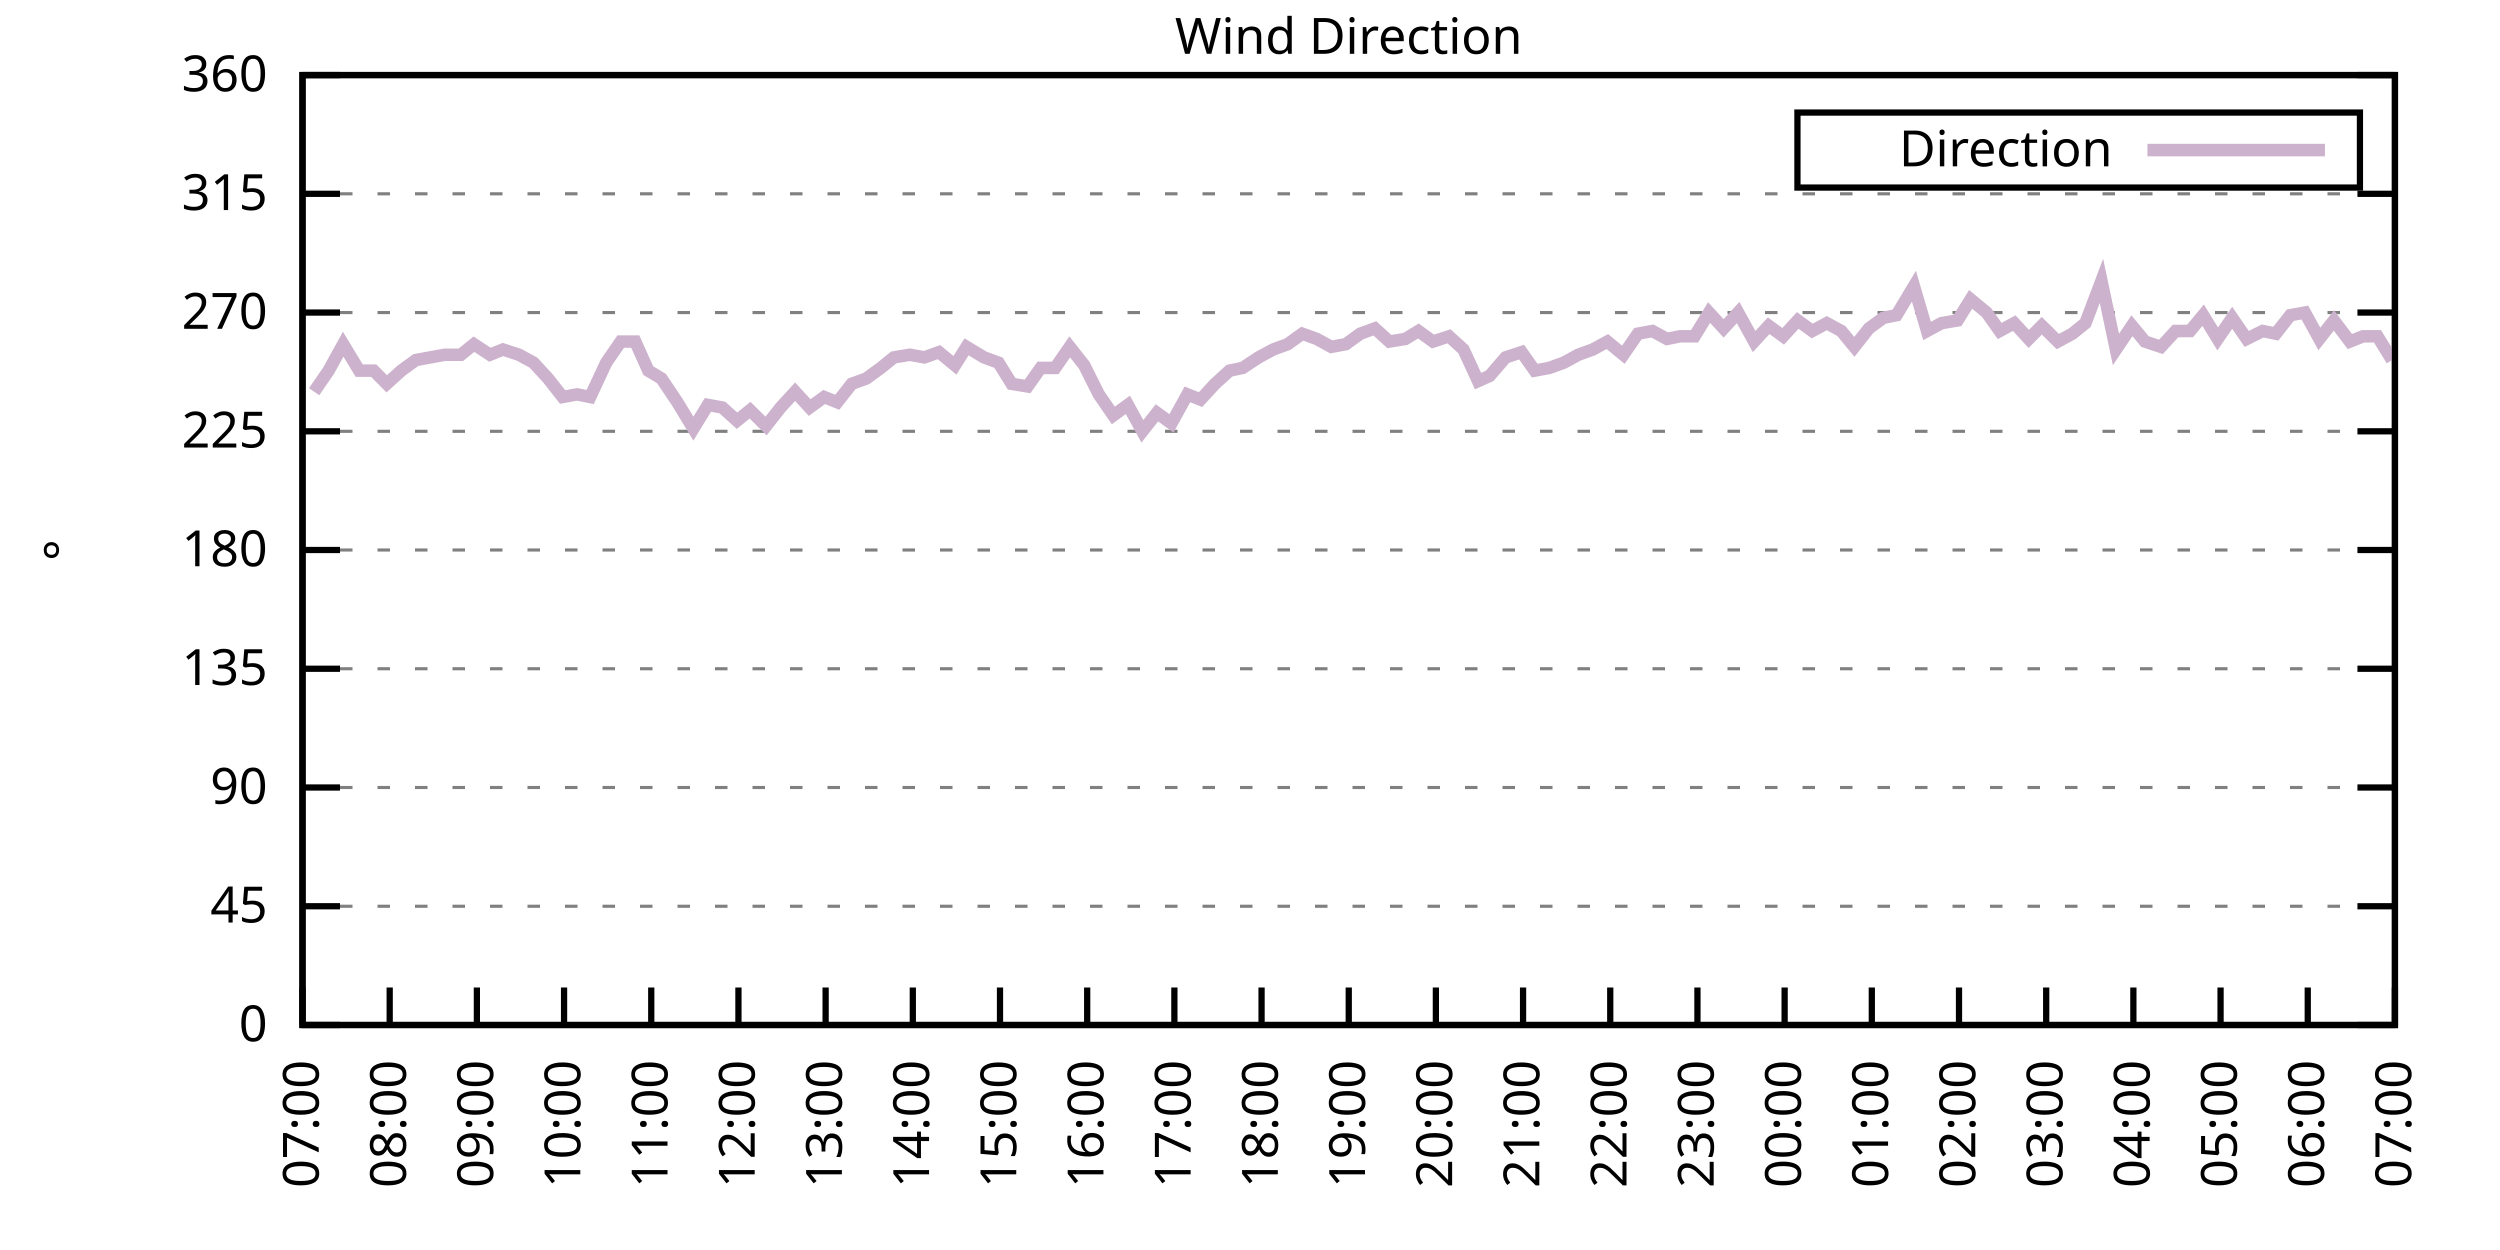
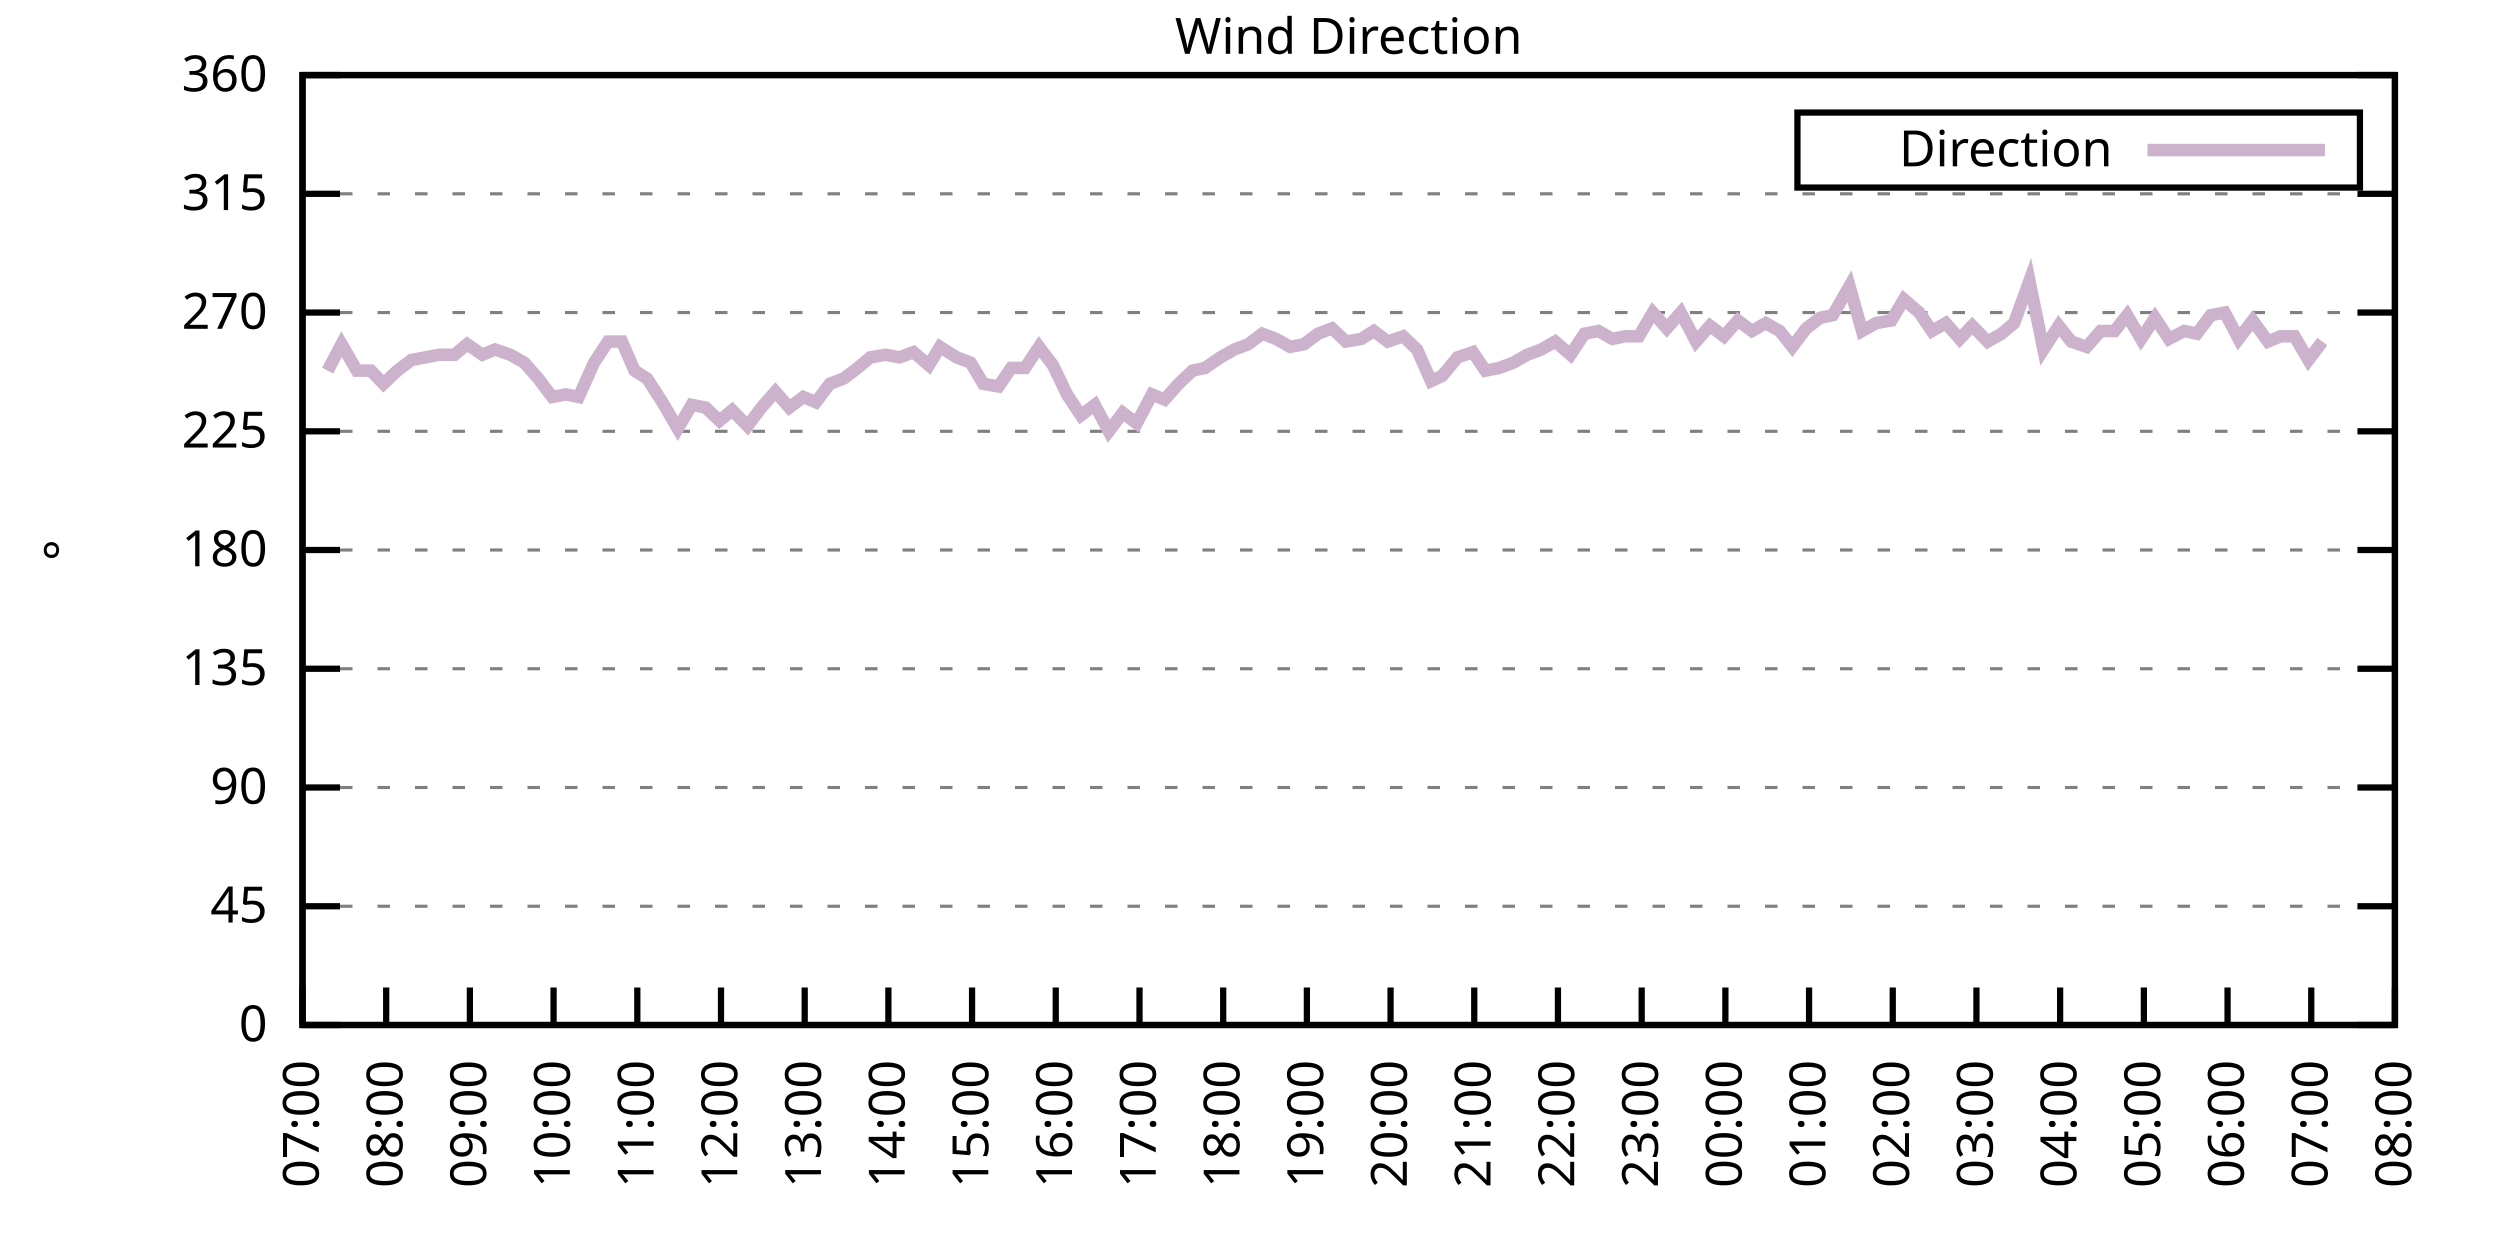
<svg xmlns="http://www.w3.org/2000/svg" xmlns:xlink="http://www.w3.org/1999/xlink" width="400" height="200" viewBox="0 0 400 200">
  <g id="gnuplot_canvas">
    <rect x="0" y="0" width="400" height="200" fill="none" />
    <defs>
      <circle id="gpDot" r="0.5" stroke-width="0.5" stroke="currentColor" />
      <path id="gpPt0" stroke-width="0.333" stroke="currentColor" d="M-1,0 h2 M0,-1 v2" />
      <path id="gpPt1" stroke-width="0.333" stroke="currentColor" d="M-1,-1 L1,1 M1,-1 L-1,1" />
      <path id="gpPt2" stroke-width="0.333" stroke="currentColor" d="M-1,0 L1,0 M0,-1 L0,1 M-1,-1 L1,1 M-1,1 L1,-1" />
      <rect id="gpPt3" stroke-width="0.333" stroke="currentColor" x="-1" y="-1" width="2" height="2" />
      <rect id="gpPt4" stroke-width="0.333" stroke="currentColor" fill="currentColor" x="-1" y="-1" width="2" height="2" />
      <circle id="gpPt5" stroke-width="0.333" stroke="currentColor" cx="0" cy="0" r="1" />
      <use xlink:href="#gpPt5" id="gpPt6" fill="currentColor" stroke="none" />
      <path id="gpPt7" stroke-width="0.333" stroke="currentColor" d="M0,-1.33 L-1.33,0.67 L1.33,0.67 z" />
      <use xlink:href="#gpPt7" id="gpPt8" fill="currentColor" stroke="none" />
      <use xlink:href="#gpPt7" id="gpPt9" stroke="currentColor" transform="rotate(180)" />
      <use xlink:href="#gpPt9" id="gpPt10" fill="currentColor" stroke="none" />
      <use xlink:href="#gpPt3" id="gpPt11" stroke="currentColor" transform="rotate(45)" />
      <use xlink:href="#gpPt11" id="gpPt12" fill="currentColor" stroke="none" />
      <path id="gpPt13" stroke-width="0.333" stroke="currentColor" d="M0,1.330 L1.265,0.411 L0.782,-1.067 L-0.782,-1.076 L-1.265,0.411 z" />
      <use xlink:href="#gpPt13" id="gpPt14" fill="currentColor" stroke="none" />
      <filter id="textbox" filterUnits="objectBoundingBox" x="0" y="0" height="1" width="1">
        <feFlood flood-color="white" flood-opacity="1" result="bgnd" />
        <feComposite in="SourceGraphic" in2="bgnd" operator="atop" />
      </filter>
      <filter id="greybox" filterUnits="objectBoundingBox" x="0" y="0" height="1" width="1">
        <feFlood flood-color="lightgrey" flood-opacity="1" result="grey" />
        <feComposite in="SourceGraphic" in2="grey" operator="atop" />
      </filter>
    </defs>
    <g fill="none" color="white" stroke="currentColor" stroke-width="1.00" stroke-linecap="butt" stroke-linejoin="miter">
</g>
    <g fill="none" color="black" stroke="currentColor" stroke-width="1.00" stroke-linecap="butt" stroke-linejoin="miter">
      <g stroke="none" shape-rendering="crispEdges">
        <polygon fill="rgb(255, 255, 255)" points="48.40,164.00 383.18,164.00 383.18,12.02 48.40,12.02 " />
      </g>
    </g>
    <g fill="none" color="black" stroke="currentColor" stroke-width="1.00" stroke-linecap="butt" stroke-linejoin="miter">
</g>
    <g fill="none" color="black" stroke="black" stroke-width="0.50" stroke-linecap="butt" stroke-linejoin="miter">
</g>
    <g fill="none" color="gray" stroke="currentColor" stroke-width="0.50" stroke-linecap="butt" stroke-linejoin="miter">
      <path stroke="gray" stroke-dasharray="2,4" class="gridline" d="M48.40,164.00 L383.19,164.00  " />
    </g>
    <g fill="none" color="gray" stroke="gray" stroke-width="1.00" stroke-linecap="butt" stroke-linejoin="miter">
</g>
    <g fill="none" color="black" stroke="currentColor" stroke-width="1.00" stroke-linecap="butt" stroke-linejoin="miter">
      <path stroke="black" d="M48.40,164.00 L54.40,164.00 M383.19,164.00 L377.19,164.00  " />
      <g transform="translate(42.80,166.60)" stroke="none" fill="black" font-family="Sans" font-size="8.00" text-anchor="end">
        <text>
          <tspan font-family="Sans"> 0</tspan>
        </text>
      </g>
    </g>
    <g fill="none" color="black" stroke="currentColor" stroke-width="1.00" stroke-linecap="butt" stroke-linejoin="miter">
</g>
    <g fill="none" color="black" stroke="black" stroke-width="0.50" stroke-linecap="butt" stroke-linejoin="miter">
</g>
    <g fill="none" color="gray" stroke="currentColor" stroke-width="0.50" stroke-linecap="butt" stroke-linejoin="miter">
      <path stroke="gray" stroke-dasharray="2,4" class="gridline" d="M48.40,145.00 L383.19,145.00  " />
    </g>
    <g fill="none" color="gray" stroke="gray" stroke-width="1.00" stroke-linecap="butt" stroke-linejoin="miter">
</g>
    <g fill="none" color="black" stroke="currentColor" stroke-width="1.00" stroke-linecap="butt" stroke-linejoin="miter">
      <path stroke="black" d="M48.40,145.00 L54.40,145.00 M383.19,145.00 L377.19,145.00  " />
      <g transform="translate(42.80,147.60)" stroke="none" fill="black" font-family="Sans" font-size="8.00" text-anchor="end">
        <text>
          <tspan font-family="Sans"> 45</tspan>
        </text>
      </g>
    </g>
    <g fill="none" color="black" stroke="currentColor" stroke-width="1.00" stroke-linecap="butt" stroke-linejoin="miter">
</g>
    <g fill="none" color="black" stroke="black" stroke-width="0.50" stroke-linecap="butt" stroke-linejoin="miter">
</g>
    <g fill="none" color="gray" stroke="currentColor" stroke-width="0.50" stroke-linecap="butt" stroke-linejoin="miter">
      <path stroke="gray" stroke-dasharray="2,4" class="gridline" d="M48.40,126.00 L383.19,126.00  " />
    </g>
    <g fill="none" color="gray" stroke="gray" stroke-width="1.00" stroke-linecap="butt" stroke-linejoin="miter">
</g>
    <g fill="none" color="black" stroke="currentColor" stroke-width="1.00" stroke-linecap="butt" stroke-linejoin="miter">
      <path stroke="black" d="M48.40,126.00 L54.40,126.00 M383.19,126.00 L377.19,126.00  " />
      <g transform="translate(42.80,128.60)" stroke="none" fill="black" font-family="Sans" font-size="8.00" text-anchor="end">
        <text>
          <tspan font-family="Sans"> 90</tspan>
        </text>
      </g>
    </g>
    <g fill="none" color="black" stroke="currentColor" stroke-width="1.00" stroke-linecap="butt" stroke-linejoin="miter">
</g>
    <g fill="none" color="black" stroke="black" stroke-width="0.50" stroke-linecap="butt" stroke-linejoin="miter">
</g>
    <g fill="none" color="gray" stroke="currentColor" stroke-width="0.50" stroke-linecap="butt" stroke-linejoin="miter">
      <path stroke="gray" stroke-dasharray="2,4" class="gridline" d="M48.40,107.00 L383.19,107.00  " />
    </g>
    <g fill="none" color="gray" stroke="gray" stroke-width="1.00" stroke-linecap="butt" stroke-linejoin="miter">
</g>
    <g fill="none" color="black" stroke="currentColor" stroke-width="1.00" stroke-linecap="butt" stroke-linejoin="miter">
      <path stroke="black" d="M48.40,107.00 L54.40,107.00 M383.19,107.00 L377.19,107.00  " />
      <g transform="translate(42.80,109.60)" stroke="none" fill="black" font-family="Sans" font-size="8.00" text-anchor="end">
        <text>
          <tspan font-family="Sans"> 135</tspan>
        </text>
      </g>
    </g>
    <g fill="none" color="black" stroke="currentColor" stroke-width="1.00" stroke-linecap="butt" stroke-linejoin="miter">
</g>
    <g fill="none" color="black" stroke="black" stroke-width="0.50" stroke-linecap="butt" stroke-linejoin="miter">
</g>
    <g fill="none" color="gray" stroke="currentColor" stroke-width="0.50" stroke-linecap="butt" stroke-linejoin="miter">
      <path stroke="gray" stroke-dasharray="2,4" class="gridline" d="M48.40,88.00 L383.19,88.00  " />
    </g>
    <g fill="none" color="gray" stroke="gray" stroke-width="1.00" stroke-linecap="butt" stroke-linejoin="miter">
</g>
    <g fill="none" color="black" stroke="currentColor" stroke-width="1.00" stroke-linecap="butt" stroke-linejoin="miter">
      <path stroke="black" d="M48.40,88.00 L54.40,88.00 M383.19,88.00 L377.19,88.00  " />
      <g transform="translate(42.80,90.60)" stroke="none" fill="black" font-family="Sans" font-size="8.00" text-anchor="end">
        <text>
          <tspan font-family="Sans"> 180</tspan>
        </text>
      </g>
    </g>
    <g fill="none" color="black" stroke="currentColor" stroke-width="1.00" stroke-linecap="butt" stroke-linejoin="miter">
</g>
    <g fill="none" color="black" stroke="black" stroke-width="0.50" stroke-linecap="butt" stroke-linejoin="miter">
</g>
    <g fill="none" color="gray" stroke="currentColor" stroke-width="0.50" stroke-linecap="butt" stroke-linejoin="miter">
      <path stroke="gray" stroke-dasharray="2,4" class="gridline" d="M48.40,69.01 L383.19,69.01  " />
    </g>
    <g fill="none" color="gray" stroke="gray" stroke-width="1.00" stroke-linecap="butt" stroke-linejoin="miter">
</g>
    <g fill="none" color="black" stroke="currentColor" stroke-width="1.00" stroke-linecap="butt" stroke-linejoin="miter">
      <path stroke="black" d="M48.40,69.01 L54.40,69.01 M383.19,69.01 L377.19,69.01  " />
      <g transform="translate(42.80,71.61)" stroke="none" fill="black" font-family="Sans" font-size="8.00" text-anchor="end">
        <text>
          <tspan font-family="Sans"> 225</tspan>
        </text>
      </g>
    </g>
    <g fill="none" color="black" stroke="currentColor" stroke-width="1.00" stroke-linecap="butt" stroke-linejoin="miter">
</g>
    <g fill="none" color="black" stroke="black" stroke-width="0.50" stroke-linecap="butt" stroke-linejoin="miter">
</g>
    <g fill="none" color="gray" stroke="currentColor" stroke-width="0.50" stroke-linecap="butt" stroke-linejoin="miter">
      <path stroke="gray" stroke-dasharray="2,4" class="gridline" d="M48.40,50.01 L383.19,50.01  " />
    </g>
    <g fill="none" color="gray" stroke="gray" stroke-width="1.00" stroke-linecap="butt" stroke-linejoin="miter">
</g>
    <g fill="none" color="black" stroke="currentColor" stroke-width="1.00" stroke-linecap="butt" stroke-linejoin="miter">
      <path stroke="black" d="M48.40,50.01 L54.40,50.01 M383.19,50.01 L377.19,50.01  " />
      <g transform="translate(42.80,52.61)" stroke="none" fill="black" font-family="Sans" font-size="8.00" text-anchor="end">
        <text>
          <tspan font-family="Sans"> 270</tspan>
        </text>
      </g>
    </g>
    <g fill="none" color="black" stroke="currentColor" stroke-width="1.00" stroke-linecap="butt" stroke-linejoin="miter">
</g>
    <g fill="none" color="black" stroke="black" stroke-width="0.50" stroke-linecap="butt" stroke-linejoin="miter">
</g>
    <g fill="none" color="gray" stroke="currentColor" stroke-width="0.50" stroke-linecap="butt" stroke-linejoin="miter">
      <path stroke="gray" stroke-dasharray="2,4" class="gridline" d="M48.40,31.01 L383.19,31.01  " />
    </g>
    <g fill="none" color="gray" stroke="gray" stroke-width="1.00" stroke-linecap="butt" stroke-linejoin="miter">
</g>
    <g fill="none" color="black" stroke="currentColor" stroke-width="1.00" stroke-linecap="butt" stroke-linejoin="miter">
      <path stroke="black" d="M48.40,31.01 L54.40,31.01 M383.19,31.01 L377.19,31.01  " />
      <g transform="translate(42.80,33.61)" stroke="none" fill="black" font-family="Sans" font-size="8.00" text-anchor="end">
        <text>
          <tspan font-family="Sans"> 315</tspan>
        </text>
      </g>
    </g>
    <g fill="none" color="black" stroke="currentColor" stroke-width="1.00" stroke-linecap="butt" stroke-linejoin="miter">
</g>
    <g fill="none" color="black" stroke="black" stroke-width="0.50" stroke-linecap="butt" stroke-linejoin="miter">
</g>
    <g fill="none" color="gray" stroke="currentColor" stroke-width="0.50" stroke-linecap="butt" stroke-linejoin="miter">
      <path stroke="gray" stroke-dasharray="2,4" class="gridline" d="M48.40,12.01 L383.19,12.01  " />
    </g>
    <g fill="none" color="gray" stroke="gray" stroke-width="1.00" stroke-linecap="butt" stroke-linejoin="miter">
</g>
    <g fill="none" color="black" stroke="currentColor" stroke-width="1.00" stroke-linecap="butt" stroke-linejoin="miter">
      <path stroke="black" d="M48.40,12.01 L54.40,12.01 M383.19,12.01 L377.19,12.01  " />
      <g transform="translate(42.80,14.61)" stroke="none" fill="black" font-family="Sans" font-size="8.00" text-anchor="end">
        <text>
          <tspan font-family="Sans"> 360</tspan>
        </text>
      </g>
    </g>
    <g fill="none" color="black" stroke="currentColor" stroke-width="1.00" stroke-linecap="butt" stroke-linejoin="miter">
      <path stroke="black" d="M48.40,164.00 L48.40,158.00  " />
      <g transform="translate(51.00,169.60) rotate(270.00)" stroke="none" fill="black" font-family="Sans" font-size="8.00" text-anchor="end">
        <text>
          <tspan font-family="Sans">07:00</tspan>
        </text>
      </g>
    </g>
    <g fill="none" color="black" stroke="currentColor" stroke-width="1.00" stroke-linecap="butt" stroke-linejoin="miter">
-       <path stroke="black" d="M62.35,164.00 L62.35,158.00  " />
-       <g transform="translate(64.95,169.60) rotate(270.00)" stroke="none" fill="black" font-family="Sans" font-size="8.00" text-anchor="end">
+       <path stroke="black" d="M61.79,164.00 L61.79,158.00  " />
+       <g transform="translate(64.39,169.60) rotate(270.00)" stroke="none" fill="black" font-family="Sans" font-size="8.00" text-anchor="end">
        <text>
          <tspan font-family="Sans">08:00</tspan>
        </text>
      </g>
    </g>
    <g fill="none" color="black" stroke="currentColor" stroke-width="1.00" stroke-linecap="butt" stroke-linejoin="miter">
-       <path stroke="black" d="M76.30,164.00 L76.30,158.00  " />
-       <g transform="translate(78.90,169.60) rotate(270.00)" stroke="none" fill="black" font-family="Sans" font-size="8.00" text-anchor="end">
+       <path stroke="black" d="M75.18,164.00 L75.18,158.00  " />
+       <g transform="translate(77.78,169.60) rotate(270.00)" stroke="none" fill="black" font-family="Sans" font-size="8.00" text-anchor="end">
        <text>
          <tspan font-family="Sans">09:00</tspan>
        </text>
      </g>
    </g>
    <g fill="none" color="black" stroke="currentColor" stroke-width="1.00" stroke-linecap="butt" stroke-linejoin="miter">
-       <path stroke="black" d="M90.25,164.00 L90.25,158.00  " />
-       <g transform="translate(92.85,169.60) rotate(270.00)" stroke="none" fill="black" font-family="Sans" font-size="8.00" text-anchor="end">
+       <path stroke="black" d="M88.57,164.00 L88.57,158.00  " />
+       <g transform="translate(91.17,169.60) rotate(270.00)" stroke="none" fill="black" font-family="Sans" font-size="8.00" text-anchor="end">
        <text>
          <tspan font-family="Sans">10:00</tspan>
        </text>
      </g>
    </g>
    <g fill="none" color="black" stroke="currentColor" stroke-width="1.00" stroke-linecap="butt" stroke-linejoin="miter">
-       <path stroke="black" d="M104.20,164.00 L104.20,158.00  " />
-       <g transform="translate(106.80,169.60) rotate(270.00)" stroke="none" fill="black" font-family="Sans" font-size="8.00" text-anchor="end">
+       <path stroke="black" d="M101.97,164.00 L101.97,158.00  " />
+       <g transform="translate(104.57,169.60) rotate(270.00)" stroke="none" fill="black" font-family="Sans" font-size="8.00" text-anchor="end">
        <text>
          <tspan font-family="Sans">11:00</tspan>
        </text>
      </g>
    </g>
    <g fill="none" color="black" stroke="currentColor" stroke-width="1.00" stroke-linecap="butt" stroke-linejoin="miter">
-       <path stroke="black" d="M118.15,164.00 L118.15,158.00  " />
-       <g transform="translate(120.75,169.60) rotate(270.00)" stroke="none" fill="black" font-family="Sans" font-size="8.00" text-anchor="end">
+       <path stroke="black" d="M115.36,164.00 L115.36,158.00  " />
+       <g transform="translate(117.96,169.60) rotate(270.00)" stroke="none" fill="black" font-family="Sans" font-size="8.00" text-anchor="end">
        <text>
          <tspan font-family="Sans">12:00</tspan>
        </text>
      </g>
    </g>
    <g fill="none" color="black" stroke="currentColor" stroke-width="1.00" stroke-linecap="butt" stroke-linejoin="miter">
-       <path stroke="black" d="M132.10,164.00 L132.10,158.00  " />
-       <g transform="translate(134.70,169.60) rotate(270.00)" stroke="none" fill="black" font-family="Sans" font-size="8.00" text-anchor="end">
+       <path stroke="black" d="M128.75,164.00 L128.75,158.00  " />
+       <g transform="translate(131.35,169.60) rotate(270.00)" stroke="none" fill="black" font-family="Sans" font-size="8.00" text-anchor="end">
        <text>
          <tspan font-family="Sans">13:00</tspan>
        </text>
      </g>
    </g>
    <g fill="none" color="black" stroke="currentColor" stroke-width="1.00" stroke-linecap="butt" stroke-linejoin="miter">
-       <path stroke="black" d="M146.05,164.00 L146.05,158.00  " />
-       <g transform="translate(148.65,169.60) rotate(270.00)" stroke="none" fill="black" font-family="Sans" font-size="8.00" text-anchor="end">
+       <path stroke="black" d="M142.14,164.00 L142.14,158.00  " />
+       <g transform="translate(144.74,169.60) rotate(270.00)" stroke="none" fill="black" font-family="Sans" font-size="8.00" text-anchor="end">
        <text>
          <tspan font-family="Sans">14:00</tspan>
        </text>
      </g>
    </g>
    <g fill="none" color="black" stroke="currentColor" stroke-width="1.00" stroke-linecap="butt" stroke-linejoin="miter">
-       <path stroke="black" d="M160.00,164.00 L160.00,158.00  " />
-       <g transform="translate(162.60,169.60) rotate(270.00)" stroke="none" fill="black" font-family="Sans" font-size="8.00" text-anchor="end">
+       <path stroke="black" d="M155.53,164.00 L155.53,158.00  " />
+       <g transform="translate(158.13,169.60) rotate(270.00)" stroke="none" fill="black" font-family="Sans" font-size="8.00" text-anchor="end">
        <text>
          <tspan font-family="Sans">15:00</tspan>
        </text>
      </g>
    </g>
    <g fill="none" color="black" stroke="currentColor" stroke-width="1.00" stroke-linecap="butt" stroke-linejoin="miter">
-       <path stroke="black" d="M173.95,164.00 L173.95,158.00  " />
-       <g transform="translate(176.55,169.60) rotate(270.00)" stroke="none" fill="black" font-family="Sans" font-size="8.00" text-anchor="end">
+       <path stroke="black" d="M168.92,164.00 L168.92,158.00  " />
+       <g transform="translate(171.52,169.60) rotate(270.00)" stroke="none" fill="black" font-family="Sans" font-size="8.00" text-anchor="end">
        <text>
          <tspan font-family="Sans">16:00</tspan>
        </text>
      </g>
    </g>
    <g fill="none" color="black" stroke="currentColor" stroke-width="1.00" stroke-linecap="butt" stroke-linejoin="miter">
-       <path stroke="black" d="M187.90,164.00 L187.90,158.00  " />
-       <g transform="translate(190.50,169.60) rotate(270.00)" stroke="none" fill="black" font-family="Sans" font-size="8.00" text-anchor="end">
+       <path stroke="black" d="M182.32,164.00 L182.32,158.00  " />
+       <g transform="translate(184.92,169.60) rotate(270.00)" stroke="none" fill="black" font-family="Sans" font-size="8.00" text-anchor="end">
        <text>
          <tspan font-family="Sans">17:00</tspan>
        </text>
      </g>
    </g>
    <g fill="none" color="black" stroke="currentColor" stroke-width="1.00" stroke-linecap="butt" stroke-linejoin="miter">
-       <path stroke="black" d="M201.85,164.00 L201.85,158.00  " />
-       <g transform="translate(204.45,169.60) rotate(270.00)" stroke="none" fill="black" font-family="Sans" font-size="8.00" text-anchor="end">
+       <path stroke="black" d="M195.71,164.00 L195.71,158.00  " />
+       <g transform="translate(198.31,169.60) rotate(270.00)" stroke="none" fill="black" font-family="Sans" font-size="8.00" text-anchor="end">
        <text>
          <tspan font-family="Sans">18:00</tspan>
        </text>
      </g>
    </g>
    <g fill="none" color="black" stroke="currentColor" stroke-width="1.00" stroke-linecap="butt" stroke-linejoin="miter">
-       <path stroke="black" d="M215.80,164.00 L215.80,158.00  " />
-       <g transform="translate(218.40,169.60) rotate(270.00)" stroke="none" fill="black" font-family="Sans" font-size="8.00" text-anchor="end">
+       <path stroke="black" d="M209.10,164.00 L209.10,158.00  " />
+       <g transform="translate(211.70,169.60) rotate(270.00)" stroke="none" fill="black" font-family="Sans" font-size="8.00" text-anchor="end">
        <text>
          <tspan font-family="Sans">19:00</tspan>
        </text>
      </g>
    </g>
    <g fill="none" color="black" stroke="currentColor" stroke-width="1.00" stroke-linecap="butt" stroke-linejoin="miter">
-       <path stroke="black" d="M229.74,164.00 L229.74,158.00  " />
-       <g transform="translate(232.34,169.60) rotate(270.00)" stroke="none" fill="black" font-family="Sans" font-size="8.00" text-anchor="end">
+       <path stroke="black" d="M222.49,164.00 L222.49,158.00  " />
+       <g transform="translate(225.09,169.60) rotate(270.00)" stroke="none" fill="black" font-family="Sans" font-size="8.00" text-anchor="end">
        <text>
          <tspan font-family="Sans">20:00</tspan>
        </text>
      </g>
    </g>
    <g fill="none" color="black" stroke="currentColor" stroke-width="1.00" stroke-linecap="butt" stroke-linejoin="miter">
-       <path stroke="black" d="M243.69,164.00 L243.69,158.00  " />
-       <g transform="translate(246.29,169.60) rotate(270.00)" stroke="none" fill="black" font-family="Sans" font-size="8.00" text-anchor="end">
+       <path stroke="black" d="M235.88,164.00 L235.88,158.00  " />
+       <g transform="translate(238.48,169.60) rotate(270.00)" stroke="none" fill="black" font-family="Sans" font-size="8.00" text-anchor="end">
        <text>
          <tspan font-family="Sans">21:00</tspan>
        </text>
      </g>
    </g>
    <g fill="none" color="black" stroke="currentColor" stroke-width="1.00" stroke-linecap="butt" stroke-linejoin="miter">
-       <path stroke="black" d="M257.64,164.00 L257.64,158.00  " />
-       <g transform="translate(260.24,169.60) rotate(270.00)" stroke="none" fill="black" font-family="Sans" font-size="8.00" text-anchor="end">
+       <path stroke="black" d="M249.27,164.00 L249.27,158.00  " />
+       <g transform="translate(251.87,169.60) rotate(270.00)" stroke="none" fill="black" font-family="Sans" font-size="8.00" text-anchor="end">
        <text>
          <tspan font-family="Sans">22:00</tspan>
        </text>
      </g>
    </g>
    <g fill="none" color="black" stroke="currentColor" stroke-width="1.00" stroke-linecap="butt" stroke-linejoin="miter">
-       <path stroke="black" d="M271.59,164.00 L271.59,158.00  " />
-       <g transform="translate(274.19,169.60) rotate(270.00)" stroke="none" fill="black" font-family="Sans" font-size="8.00" text-anchor="end">
+       <path stroke="black" d="M262.67,164.00 L262.67,158.00  " />
+       <g transform="translate(265.27,169.60) rotate(270.00)" stroke="none" fill="black" font-family="Sans" font-size="8.00" text-anchor="end">
        <text>
          <tspan font-family="Sans">23:00</tspan>
        </text>
      </g>
    </g>
    <g fill="none" color="black" stroke="currentColor" stroke-width="1.00" stroke-linecap="butt" stroke-linejoin="miter">
-       <path stroke="black" d="M285.54,164.00 L285.54,158.00  " />
-       <g transform="translate(288.14,169.60) rotate(270.00)" stroke="none" fill="black" font-family="Sans" font-size="8.00" text-anchor="end">
+       <path stroke="black" d="M276.06,164.00 L276.06,158.00  " />
+       <g transform="translate(278.66,169.60) rotate(270.00)" stroke="none" fill="black" font-family="Sans" font-size="8.00" text-anchor="end">
        <text>
          <tspan font-family="Sans">00:00</tspan>
        </text>
      </g>
    </g>
    <g fill="none" color="black" stroke="currentColor" stroke-width="1.00" stroke-linecap="butt" stroke-linejoin="miter">
-       <path stroke="black" d="M299.49,164.00 L299.49,158.00  " />
-       <g transform="translate(302.09,169.60) rotate(270.00)" stroke="none" fill="black" font-family="Sans" font-size="8.00" text-anchor="end">
+       <path stroke="black" d="M289.45,164.00 L289.45,158.00  " />
+       <g transform="translate(292.05,169.60) rotate(270.00)" stroke="none" fill="black" font-family="Sans" font-size="8.00" text-anchor="end">
        <text>
          <tspan font-family="Sans">01:00</tspan>
        </text>
      </g>
    </g>
    <g fill="none" color="black" stroke="currentColor" stroke-width="1.00" stroke-linecap="butt" stroke-linejoin="miter">
-       <path stroke="black" d="M313.44,164.00 L313.44,158.00  " />
-       <g transform="translate(316.04,169.60) rotate(270.00)" stroke="none" fill="black" font-family="Sans" font-size="8.00" text-anchor="end">
+       <path stroke="black" d="M302.84,164.00 L302.84,158.00  " />
+       <g transform="translate(305.44,169.60) rotate(270.00)" stroke="none" fill="black" font-family="Sans" font-size="8.00" text-anchor="end">
        <text>
          <tspan font-family="Sans">02:00</tspan>
        </text>
      </g>
    </g>
    <g fill="none" color="black" stroke="currentColor" stroke-width="1.00" stroke-linecap="butt" stroke-linejoin="miter">
-       <path stroke="black" d="M327.39,164.00 L327.39,158.00  " />
-       <g transform="translate(329.99,169.60) rotate(270.00)" stroke="none" fill="black" font-family="Sans" font-size="8.00" text-anchor="end">
+       <path stroke="black" d="M316.23,164.00 L316.23,158.00  " />
+       <g transform="translate(318.83,169.60) rotate(270.00)" stroke="none" fill="black" font-family="Sans" font-size="8.00" text-anchor="end">
        <text>
          <tspan font-family="Sans">03:00</tspan>
        </text>
      </g>
    </g>
    <g fill="none" color="black" stroke="currentColor" stroke-width="1.00" stroke-linecap="butt" stroke-linejoin="miter">
-       <path stroke="black" d="M341.34,164.00 L341.34,158.00  " />
-       <g transform="translate(343.94,169.60) rotate(270.00)" stroke="none" fill="black" font-family="Sans" font-size="8.00" text-anchor="end">
+       <path stroke="black" d="M329.62,164.00 L329.62,158.00  " />
+       <g transform="translate(332.22,169.60) rotate(270.00)" stroke="none" fill="black" font-family="Sans" font-size="8.00" text-anchor="end">
        <text>
          <tspan font-family="Sans">04:00</tspan>
        </text>
      </g>
    </g>
    <g fill="none" color="black" stroke="currentColor" stroke-width="1.00" stroke-linecap="butt" stroke-linejoin="miter">
-       <path stroke="black" d="M355.29,164.00 L355.29,158.00  " />
-       <g transform="translate(357.89,169.60) rotate(270.00)" stroke="none" fill="black" font-family="Sans" font-size="8.00" text-anchor="end">
+       <path stroke="black" d="M343.02,164.00 L343.02,158.00  " />
+       <g transform="translate(345.62,169.60) rotate(270.00)" stroke="none" fill="black" font-family="Sans" font-size="8.00" text-anchor="end">
        <text>
          <tspan font-family="Sans">05:00</tspan>
        </text>
      </g>
    </g>
    <g fill="none" color="black" stroke="currentColor" stroke-width="1.00" stroke-linecap="butt" stroke-linejoin="miter">
-       <path stroke="black" d="M369.24,164.00 L369.24,158.00  " />
-       <g transform="translate(371.84,169.60) rotate(270.00)" stroke="none" fill="black" font-family="Sans" font-size="8.00" text-anchor="end">
+       <path stroke="black" d="M356.41,164.00 L356.41,158.00  " />
+       <g transform="translate(359.01,169.60) rotate(270.00)" stroke="none" fill="black" font-family="Sans" font-size="8.00" text-anchor="end">
        <text>
          <tspan font-family="Sans">06:00</tspan>
+         </text>
+       </g>
+     </g>
+     <g fill="none" color="black" stroke="currentColor" stroke-width="1.00" stroke-linecap="butt" stroke-linejoin="miter">
+       <path stroke="black" d="M369.80,164.00 L369.80,158.00  " />
+       <g transform="translate(372.40,169.60) rotate(270.00)" stroke="none" fill="black" font-family="Sans" font-size="8.00" text-anchor="end">
+         <text>
+           <tspan font-family="Sans">07:00</tspan>
        </text>
      </g>
    </g>
    <g fill="none" color="black" stroke="currentColor" stroke-width="1.00" stroke-linecap="butt" stroke-linejoin="miter">
      <path stroke="black" d="M383.19,164.00 L383.19,158.00  " />
      <g transform="translate(385.79,169.60) rotate(270.00)" stroke="none" fill="black" font-family="Sans" font-size="8.00" text-anchor="end">
        <text>
-           <tspan font-family="Sans">07:00</tspan>
+           <tspan font-family="Sans">08:00</tspan>
        </text>
      </g>
    </g>
    <g fill="none" color="black" stroke="currentColor" stroke-width="1.00" stroke-linecap="butt" stroke-linejoin="miter">
</g>
    <g fill="none" color="black" stroke="currentColor" stroke-width="1.00" stroke-linecap="butt" stroke-linejoin="miter">
      <path stroke="black" d="M48.40,12.01 L48.40,164.00 L383.19,164.00 L383.19,12.01 L48.40,12.01 Z  " />
    </g>
    <g fill="none" color="black" stroke="currentColor" stroke-width="1.00" stroke-linecap="butt" stroke-linejoin="miter">
</g>
    <g fill="none" color="black" stroke="currentColor" stroke-width="1.00" stroke-linecap="butt" stroke-linejoin="miter">
      <path stroke="black" d="M287.59,30.01 L287.59,18.01 L377.59,18.01 L377.59,30.01 L287.59,30.01 Z  " />
    </g>
    <g id="Wind_direction_plot_1">
      <g fill="none" color="white" stroke="black" stroke-width="2.00" stroke-linecap="butt" stroke-linejoin="miter">
</g>
      <g fill="none" color="black" stroke="currentColor" stroke-width="2.00" stroke-linecap="butt" stroke-linejoin="miter">
        <g transform="translate(337.99,26.61)" stroke="none" fill="black" font-family="Sans" font-size="8.00" text-anchor="end">
          <text>
            <tspan font-family="Sans">Direction</tspan>
          </text>
        </g>
      </g>
      <g fill="none" color="black" stroke="currentColor" stroke-width="2.00" stroke-linecap="butt" stroke-linejoin="miter">
-         <path stroke="rgb(204, 178, 204)" d="M343.59,24.01 L371.99,24.01 M50.26,62.67 L52.58,59.30 L54.91,55.07 L57.47,59.30 L59.79,59.30 L61.88,61.41   L64.21,59.30 L66.53,57.61 L68.86,57.18 L71.18,56.76 L73.74,56.76 L75.83,55.07 L78.39,56.76 L80.48,55.92   L83.04,56.76 L85.37,58.03 L87.69,60.56 L90.02,63.52 L92.34,63.10 L94.43,63.52 L96.99,58.03 L99.32,54.65   L101.64,54.65 L103.73,59.30 L105.83,60.56 L108.38,64.36 L110.94,68.58 L113.27,64.78 L115.59,65.21 L117.92,67.32   L120.01,65.63 L122.57,68.16 L124.89,65.21 L127.22,62.67 L129.54,65.21 L131.87,63.52 L133.96,64.36 L136.28,61.41   L138.61,60.56 L140.93,58.87 L143.02,57.18 L145.58,56.76 L147.91,57.18 L150.23,56.34 L152.79,58.45 L154.65,55.50   L157.44,57.18 L159.76,58.03 L161.86,61.41 L164.41,61.83 L166.51,58.87 L168.83,58.87 L171.16,55.50 L173.48,58.45   L175.81,63.10 L178.13,66.47 L180.46,64.78 L182.78,69.01 L185.11,66.05 L187.43,67.74 L189.99,63.10 L192.08,63.94   L194.41,61.41 L196.73,59.30 L198.82,58.87 L201.38,57.18 L203.71,55.92 L206.03,55.07 L208.36,53.39 L210.68,54.23   L213.01,55.50 L215.33,55.07 L217.65,53.39 L219.98,52.54 L222.30,54.65 L224.86,54.23 L226.95,52.96 L229.28,54.65   L231.84,53.81 L234.16,55.92 L236.49,60.98 L238.35,60.14 L240.90,57.18 L243.46,56.34 L245.55,59.30 L247.88,58.87   L250.20,58.03 L252.53,56.76 L254.85,55.92 L257.18,54.65 L259.74,56.76 L262.06,53.39 L264.39,52.96 L266.71,54.23   L268.80,53.81 L271.13,53.81 L273.45,50.01 L275.78,52.54 L278.10,50.01 L280.66,54.65 L282.99,52.12 L285.31,53.81   L287.64,51.27 L289.96,52.96 L292.29,51.70 L294.61,52.96 L296.70,55.50 L299.03,52.54 L301.35,50.85 L303.44,50.43   L306.23,45.79 L308.33,52.96 L310.65,51.70 L313.21,51.27 L315.30,47.90 L317.86,50.01 L319.95,52.96 L322.28,51.70   L324.60,54.23 L326.69,52.12 L329.25,54.65 L331.58,53.39 L333.67,51.70 L336.23,44.94 L338.55,55.92 L341.11,52.12   L343.20,54.65 L345.76,55.50 L348.08,52.96 L350.41,52.96 L352.50,50.43 L354.83,54.23 L357.15,50.85 L359.48,54.23   L362.03,52.96 L364.13,53.39 L366.45,50.43 L368.78,50.01 L371.10,54.23 L373.43,51.27 L375.98,54.65 L378.08,53.81   L380.40,53.81 L382.73,57.61  " />
+         <path stroke="rgb(204, 178, 204)" d="M343.59,24.01 L371.99,24.01 M52.42,59.30 L54.65,55.07 L57.10,59.30 L59.34,59.30 L61.35,61.41 L63.58,59.30   L65.81,57.61 L68.04,57.18 L70.27,56.76 L72.73,56.76 L74.74,55.07 L77.19,56.76 L79.20,55.92 L81.66,56.76   L83.89,58.03 L86.12,60.56 L88.35,63.52 L90.58,63.10 L92.59,63.52 L95.05,58.03 L97.28,54.65 L99.51,54.65   L101.52,59.30 L103.53,60.56 L105.98,64.36 L108.44,68.58 L110.67,64.78 L112.90,65.21 L115.13,67.32 L117.14,65.63   L119.60,68.16 L121.83,65.21 L124.06,62.67 L126.29,65.21 L128.53,63.52 L130.54,64.36 L132.77,61.41 L135.00,60.56   L137.23,58.87 L139.24,57.18 L141.69,56.76 L143.93,57.18 L146.16,56.34 L148.61,58.45 L150.40,55.50 L153.08,57.18   L155.31,58.03 L157.32,61.41 L159.77,61.83 L161.78,58.87 L164.01,58.87 L166.25,55.50 L168.48,58.45 L170.71,63.10   L172.94,66.47 L175.17,64.78 L177.41,69.01 L179.64,66.05 L181.87,67.74 L184.32,63.10 L186.33,63.94 L188.57,61.41   L190.80,59.30 L192.81,58.87 L195.26,57.18 L197.49,55.92 L199.73,55.07 L201.96,53.39 L204.19,54.23 L206.42,55.50   L208.65,55.07 L210.88,53.39 L213.12,52.54 L215.35,54.65 L217.80,54.23 L219.81,52.96 L222.04,54.65 L224.50,53.81   L226.73,55.92 L228.96,60.98 L230.75,60.14 L233.20,57.18 L235.66,56.34 L237.67,59.30 L239.90,58.87 L242.13,58.03   L244.36,56.76 L246.60,55.92 L248.83,54.65 L251.28,56.76 L253.51,53.39 L255.75,52.96 L257.98,54.23 L259.99,53.81   L262.22,53.81 L264.45,50.01 L266.68,52.54 L268.92,50.01 L271.37,54.65 L273.60,52.12 L275.83,53.81 L278.07,51.27   L280.30,52.96 L282.53,51.70 L284.76,52.96 L286.77,55.50 L289.00,52.54 L291.23,50.85 L293.24,50.43 L295.92,45.79   L297.93,52.96 L300.16,51.70 L302.62,51.27 L304.63,47.90 L307.08,50.01 L309.09,52.96 L311.32,51.70 L313.55,54.23   L315.56,52.12 L318.02,54.65 L320.25,53.39 L322.26,51.70 L324.71,44.94 L326.95,55.92 L329.40,52.12 L331.41,54.65   L333.86,55.50 L336.10,52.96 L338.33,52.96 L340.34,50.43 L342.57,54.23 L344.80,50.85 L347.03,54.23 L349.49,52.96   L351.50,53.39 L353.73,50.43 L355.96,50.01 L358.19,54.23 L360.42,51.27 L362.88,54.65 L364.89,53.81 L367.12,53.81   L369.35,57.61 L371.58,54.65  " />
      </g>
    </g>
    <g fill="none" color="black" stroke="currentColor" stroke-width="2.00" stroke-linecap="butt" stroke-linejoin="miter">
</g>
    <g fill="none" color="black" stroke="black" stroke-width="1.00" stroke-linecap="butt" stroke-linejoin="miter">
</g>
    <g fill="none" color="black" stroke="currentColor" stroke-width="1.00" stroke-linecap="butt" stroke-linejoin="miter">
      <path stroke="black" d="M48.40,12.01 L48.40,164.00 L383.19,164.00 L383.19,12.01 L48.40,12.01 Z  " />
      <g transform="translate(12.80,88.01) rotate(270.00)" stroke="none" fill="black" font-family="Sans" font-size="8.00" text-anchor="middle">
        <text>
          <tspan font-family="Sans">°</tspan>
        </text>
      </g>
    </g>
    <g fill="none" color="black" stroke="currentColor" stroke-width="1.00" stroke-linecap="butt" stroke-linejoin="miter">
</g>
    <g fill="none" color="black" stroke="currentColor" stroke-width="1.00" stroke-linecap="butt" stroke-linejoin="miter">
      <g transform="translate(215.79,8.61)" stroke="none" fill="black" font-family="Sans" font-size="8.00" text-anchor="middle">
        <text>
          <tspan font-family="Sans">Wind Direction</tspan>
        </text>
      </g>
    </g>
    <g fill="none" color="black" stroke="currentColor" stroke-width="1.00" stroke-linecap="butt" stroke-linejoin="miter">
</g>
  </g>
</svg>
